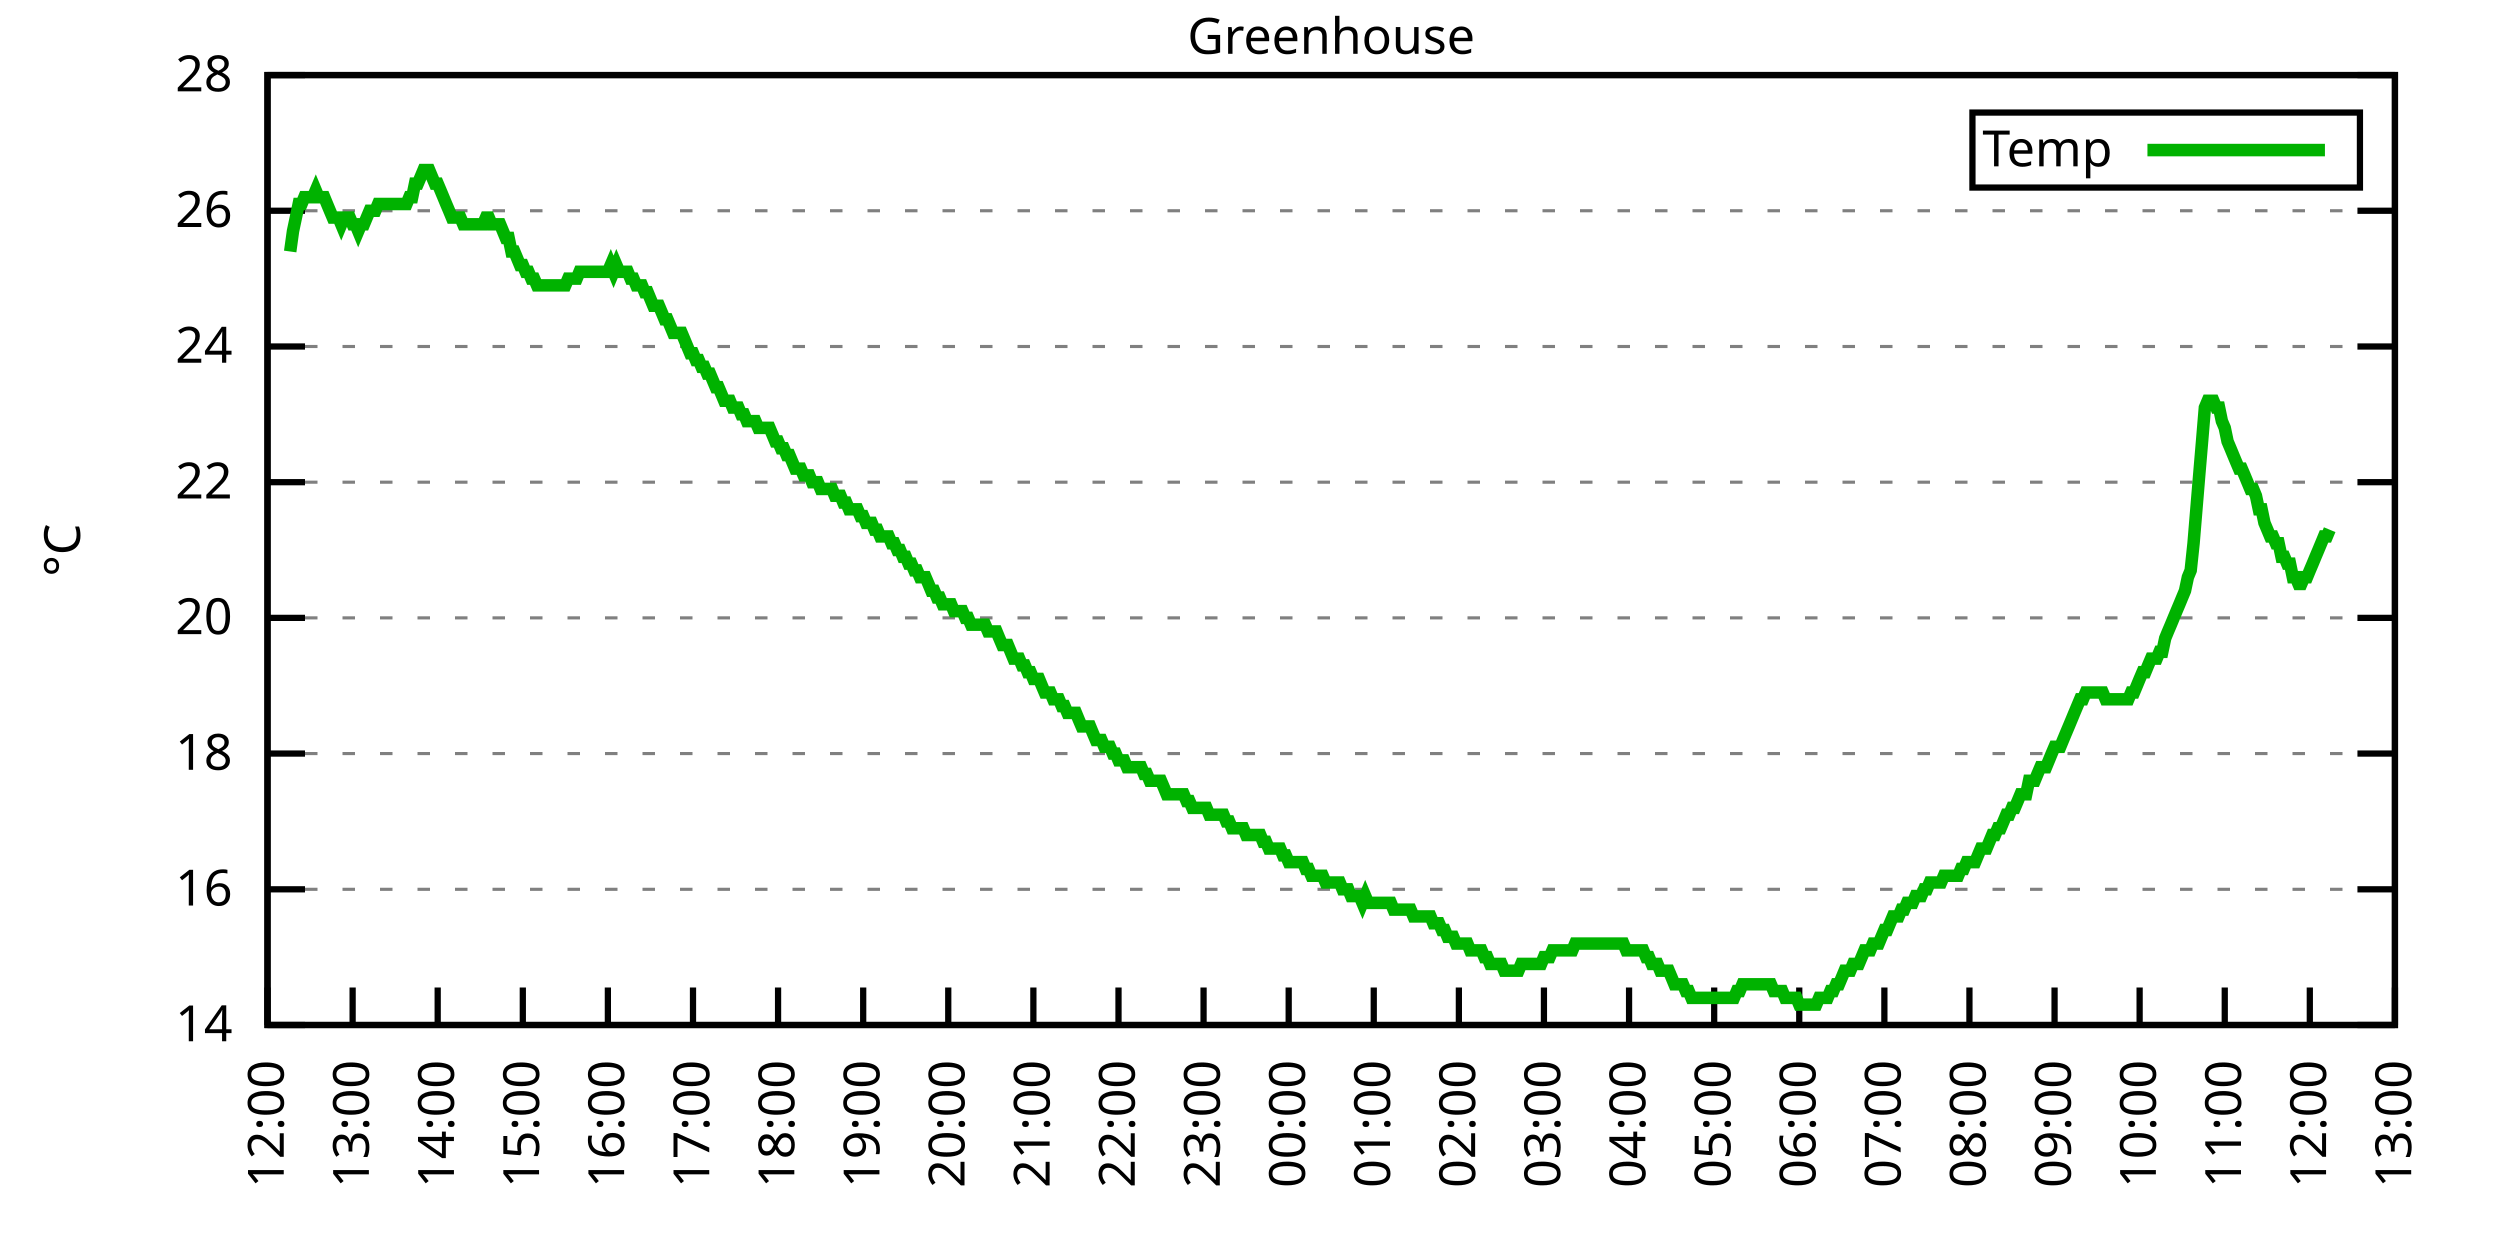
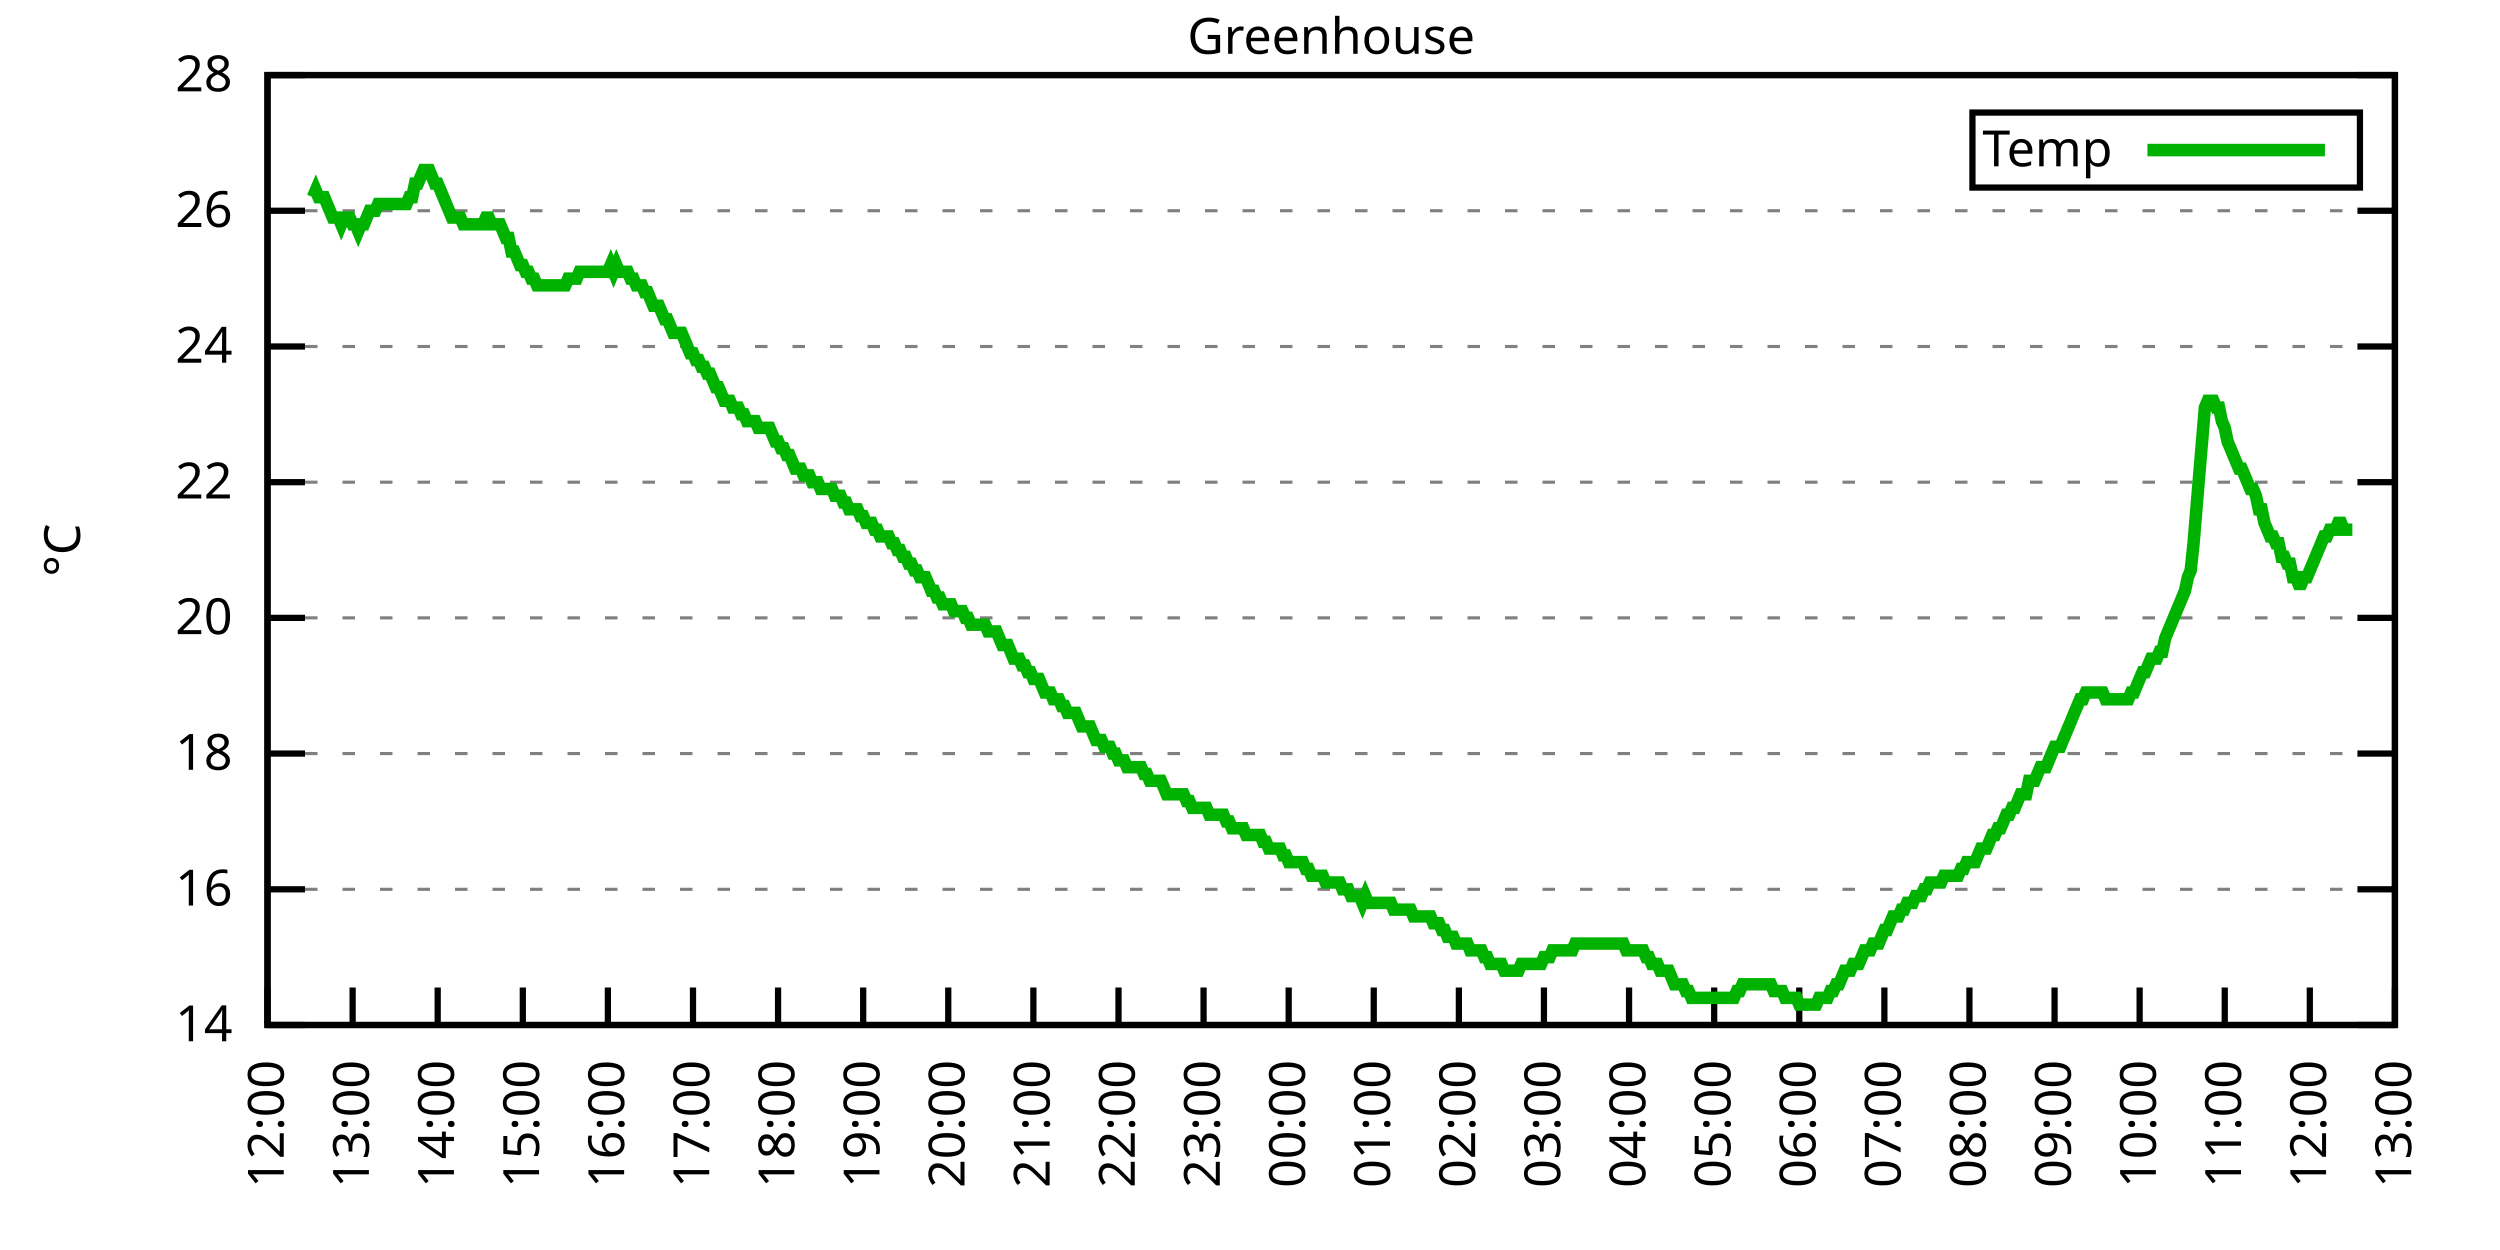
<svg xmlns="http://www.w3.org/2000/svg" xmlns:xlink="http://www.w3.org/1999/xlink" width="400" height="200" viewBox="0 0 400 200">
  <g id="gnuplot_canvas">
    <rect x="0" y="0" width="400" height="200" fill="none" />
    <defs>
      <circle id="gpDot" r="0.5" stroke-width="0.5" stroke="currentColor" />
      <path id="gpPt0" stroke-width="0.333" stroke="currentColor" d="M-1,0 h2 M0,-1 v2" />
      <path id="gpPt1" stroke-width="0.333" stroke="currentColor" d="M-1,-1 L1,1 M1,-1 L-1,1" />
      <path id="gpPt2" stroke-width="0.333" stroke="currentColor" d="M-1,0 L1,0 M0,-1 L0,1 M-1,-1 L1,1 M-1,1 L1,-1" />
      <rect id="gpPt3" stroke-width="0.333" stroke="currentColor" x="-1" y="-1" width="2" height="2" />
      <rect id="gpPt4" stroke-width="0.333" stroke="currentColor" fill="currentColor" x="-1" y="-1" width="2" height="2" />
      <circle id="gpPt5" stroke-width="0.333" stroke="currentColor" cx="0" cy="0" r="1" />
      <use xlink:href="#gpPt5" id="gpPt6" fill="currentColor" stroke="none" />
      <path id="gpPt7" stroke-width="0.333" stroke="currentColor" d="M0,-1.33 L-1.33,0.67 L1.33,0.67 z" />
      <use xlink:href="#gpPt7" id="gpPt8" fill="currentColor" stroke="none" />
      <use xlink:href="#gpPt7" id="gpPt9" stroke="currentColor" transform="rotate(180)" />
      <use xlink:href="#gpPt9" id="gpPt10" fill="currentColor" stroke="none" />
      <use xlink:href="#gpPt3" id="gpPt11" stroke="currentColor" transform="rotate(45)" />
      <use xlink:href="#gpPt11" id="gpPt12" fill="currentColor" stroke="none" />
      <path id="gpPt13" stroke-width="0.333" stroke="currentColor" d="M0,1.330 L1.265,0.411 L0.782,-1.067 L-0.782,-1.076 L-1.265,0.411 z" />
      <use xlink:href="#gpPt13" id="gpPt14" fill="currentColor" stroke="none" />
      <filter id="textbox" filterUnits="objectBoundingBox" x="0" y="0" height="1" width="1">
        <feFlood flood-color="white" flood-opacity="1" result="bgnd" />
        <feComposite in="SourceGraphic" in2="bgnd" operator="atop" />
      </filter>
      <filter id="greybox" filterUnits="objectBoundingBox" x="0" y="0" height="1" width="1">
        <feFlood flood-color="lightgrey" flood-opacity="1" result="grey" />
        <feComposite in="SourceGraphic" in2="grey" operator="atop" />
      </filter>
    </defs>
    <g fill="none" color="white" stroke="currentColor" stroke-width="1.00" stroke-linecap="butt" stroke-linejoin="miter">
</g>
    <g fill="none" color="black" stroke="currentColor" stroke-width="1.00" stroke-linecap="butt" stroke-linejoin="miter">
      <g stroke="none" shape-rendering="crispEdges">
        <polygon fill="rgb(255, 255, 255)" points="42.80,164.00 383.18,164.00 383.18,12.02 42.80,12.02 " />
      </g>
    </g>
    <g fill="none" color="black" stroke="currentColor" stroke-width="1.00" stroke-linecap="butt" stroke-linejoin="miter">
</g>
    <g fill="none" color="black" stroke="black" stroke-width="0.50" stroke-linecap="butt" stroke-linejoin="miter">
</g>
    <g fill="none" color="gray" stroke="currentColor" stroke-width="0.50" stroke-linecap="butt" stroke-linejoin="miter">
      <path stroke="gray" stroke-dasharray="2,4" class="gridline" d="M42.80,164.00 L383.19,164.00  " />
    </g>
    <g fill="none" color="gray" stroke="gray" stroke-width="1.00" stroke-linecap="butt" stroke-linejoin="miter">
</g>
    <g fill="none" color="black" stroke="currentColor" stroke-width="1.00" stroke-linecap="butt" stroke-linejoin="miter">
      <path stroke="black" d="M42.80,164.00 L48.80,164.00 M383.19,164.00 L377.19,164.00  " />
      <g transform="translate(37.20,166.60)" stroke="none" fill="black" font-family="Sans" font-size="8.00" text-anchor="end">
        <text>
          <tspan font-family="Sans"> 14</tspan>
        </text>
      </g>
    </g>
    <g fill="none" color="black" stroke="currentColor" stroke-width="1.00" stroke-linecap="butt" stroke-linejoin="miter">
</g>
    <g fill="none" color="black" stroke="black" stroke-width="0.50" stroke-linecap="butt" stroke-linejoin="miter">
</g>
    <g fill="none" color="gray" stroke="currentColor" stroke-width="0.50" stroke-linecap="butt" stroke-linejoin="miter">
      <path stroke="gray" stroke-dasharray="2,4" class="gridline" d="M42.80,142.29 L383.19,142.29  " />
    </g>
    <g fill="none" color="gray" stroke="gray" stroke-width="1.00" stroke-linecap="butt" stroke-linejoin="miter">
</g>
    <g fill="none" color="black" stroke="currentColor" stroke-width="1.00" stroke-linecap="butt" stroke-linejoin="miter">
      <path stroke="black" d="M42.80,142.29 L48.80,142.29 M383.19,142.29 L377.19,142.29  " />
      <g transform="translate(37.20,144.89)" stroke="none" fill="black" font-family="Sans" font-size="8.00" text-anchor="end">
        <text>
          <tspan font-family="Sans"> 16</tspan>
        </text>
      </g>
    </g>
    <g fill="none" color="black" stroke="currentColor" stroke-width="1.00" stroke-linecap="butt" stroke-linejoin="miter">
</g>
    <g fill="none" color="black" stroke="black" stroke-width="0.50" stroke-linecap="butt" stroke-linejoin="miter">
</g>
    <g fill="none" color="gray" stroke="currentColor" stroke-width="0.50" stroke-linecap="butt" stroke-linejoin="miter">
      <path stroke="gray" stroke-dasharray="2,4" class="gridline" d="M42.80,120.57 L383.19,120.57  " />
    </g>
    <g fill="none" color="gray" stroke="gray" stroke-width="1.00" stroke-linecap="butt" stroke-linejoin="miter">
</g>
    <g fill="none" color="black" stroke="currentColor" stroke-width="1.00" stroke-linecap="butt" stroke-linejoin="miter">
      <path stroke="black" d="M42.80,120.57 L48.80,120.57 M383.19,120.57 L377.19,120.57  " />
      <g transform="translate(37.20,123.17)" stroke="none" fill="black" font-family="Sans" font-size="8.00" text-anchor="end">
        <text>
          <tspan font-family="Sans"> 18</tspan>
        </text>
      </g>
    </g>
    <g fill="none" color="black" stroke="currentColor" stroke-width="1.00" stroke-linecap="butt" stroke-linejoin="miter">
</g>
    <g fill="none" color="black" stroke="black" stroke-width="0.50" stroke-linecap="butt" stroke-linejoin="miter">
</g>
    <g fill="none" color="gray" stroke="currentColor" stroke-width="0.50" stroke-linecap="butt" stroke-linejoin="miter">
      <path stroke="gray" stroke-dasharray="2,4" class="gridline" d="M42.80,98.86 L383.19,98.86  " />
    </g>
    <g fill="none" color="gray" stroke="gray" stroke-width="1.00" stroke-linecap="butt" stroke-linejoin="miter">
</g>
    <g fill="none" color="black" stroke="currentColor" stroke-width="1.00" stroke-linecap="butt" stroke-linejoin="miter">
      <path stroke="black" d="M42.80,98.86 L48.80,98.86 M383.19,98.86 L377.19,98.86  " />
      <g transform="translate(37.20,101.46)" stroke="none" fill="black" font-family="Sans" font-size="8.00" text-anchor="end">
        <text>
          <tspan font-family="Sans"> 20</tspan>
        </text>
      </g>
    </g>
    <g fill="none" color="black" stroke="currentColor" stroke-width="1.00" stroke-linecap="butt" stroke-linejoin="miter">
</g>
    <g fill="none" color="black" stroke="black" stroke-width="0.50" stroke-linecap="butt" stroke-linejoin="miter">
</g>
    <g fill="none" color="gray" stroke="currentColor" stroke-width="0.50" stroke-linecap="butt" stroke-linejoin="miter">
      <path stroke="gray" stroke-dasharray="2,4" class="gridline" d="M42.80,77.15 L383.19,77.15  " />
    </g>
    <g fill="none" color="gray" stroke="gray" stroke-width="1.00" stroke-linecap="butt" stroke-linejoin="miter">
</g>
    <g fill="none" color="black" stroke="currentColor" stroke-width="1.00" stroke-linecap="butt" stroke-linejoin="miter">
      <path stroke="black" d="M42.80,77.15 L48.80,77.15 M383.19,77.15 L377.19,77.15  " />
      <g transform="translate(37.20,79.75)" stroke="none" fill="black" font-family="Sans" font-size="8.00" text-anchor="end">
        <text>
          <tspan font-family="Sans"> 22</tspan>
        </text>
      </g>
    </g>
    <g fill="none" color="black" stroke="currentColor" stroke-width="1.00" stroke-linecap="butt" stroke-linejoin="miter">
</g>
    <g fill="none" color="black" stroke="black" stroke-width="0.50" stroke-linecap="butt" stroke-linejoin="miter">
</g>
    <g fill="none" color="gray" stroke="currentColor" stroke-width="0.50" stroke-linecap="butt" stroke-linejoin="miter">
      <path stroke="gray" stroke-dasharray="2,4" class="gridline" d="M42.80,55.44 L383.19,55.44  " />
    </g>
    <g fill="none" color="gray" stroke="gray" stroke-width="1.00" stroke-linecap="butt" stroke-linejoin="miter">
</g>
    <g fill="none" color="black" stroke="currentColor" stroke-width="1.00" stroke-linecap="butt" stroke-linejoin="miter">
      <path stroke="black" d="M42.80,55.44 L48.80,55.44 M383.19,55.44 L377.19,55.44  " />
      <g transform="translate(37.20,58.04)" stroke="none" fill="black" font-family="Sans" font-size="8.00" text-anchor="end">
        <text>
          <tspan font-family="Sans"> 24</tspan>
        </text>
      </g>
    </g>
    <g fill="none" color="black" stroke="currentColor" stroke-width="1.00" stroke-linecap="butt" stroke-linejoin="miter">
</g>
    <g fill="none" color="black" stroke="black" stroke-width="0.50" stroke-linecap="butt" stroke-linejoin="miter">
</g>
    <g fill="none" color="gray" stroke="currentColor" stroke-width="0.50" stroke-linecap="butt" stroke-linejoin="miter">
      <path stroke="gray" stroke-dasharray="2,4" class="gridline" d="M42.80,33.72 L383.19,33.72  " />
    </g>
    <g fill="none" color="gray" stroke="gray" stroke-width="1.00" stroke-linecap="butt" stroke-linejoin="miter">
</g>
    <g fill="none" color="black" stroke="currentColor" stroke-width="1.00" stroke-linecap="butt" stroke-linejoin="miter">
      <path stroke="black" d="M42.80,33.72 L48.80,33.72 M383.19,33.72 L377.19,33.72  " />
      <g transform="translate(37.20,36.32)" stroke="none" fill="black" font-family="Sans" font-size="8.00" text-anchor="end">
        <text>
          <tspan font-family="Sans"> 26</tspan>
        </text>
      </g>
    </g>
    <g fill="none" color="black" stroke="currentColor" stroke-width="1.00" stroke-linecap="butt" stroke-linejoin="miter">
</g>
    <g fill="none" color="black" stroke="black" stroke-width="0.50" stroke-linecap="butt" stroke-linejoin="miter">
</g>
    <g fill="none" color="gray" stroke="currentColor" stroke-width="0.50" stroke-linecap="butt" stroke-linejoin="miter">
      <path stroke="gray" stroke-dasharray="2,4" class="gridline" d="M42.80,12.01 L383.19,12.01  " />
    </g>
    <g fill="none" color="gray" stroke="gray" stroke-width="1.00" stroke-linecap="butt" stroke-linejoin="miter">
</g>
    <g fill="none" color="black" stroke="currentColor" stroke-width="1.00" stroke-linecap="butt" stroke-linejoin="miter">
      <path stroke="black" d="M42.80,12.01 L48.80,12.01 M383.19,12.01 L377.19,12.01  " />
      <g transform="translate(37.20,14.61)" stroke="none" fill="black" font-family="Sans" font-size="8.00" text-anchor="end">
        <text>
          <tspan font-family="Sans"> 28</tspan>
        </text>
      </g>
    </g>
    <g fill="none" color="black" stroke="currentColor" stroke-width="1.00" stroke-linecap="butt" stroke-linejoin="miter">
      <path stroke="black" d="M42.80,164.00 L42.80,158.00  " />
      <g transform="translate(45.40,169.60) rotate(270.00)" stroke="none" fill="black" font-family="Sans" font-size="8.00" text-anchor="end">
        <text>
          <tspan font-family="Sans">12:00</tspan>
        </text>
      </g>
    </g>
    <g fill="none" color="black" stroke="currentColor" stroke-width="1.00" stroke-linecap="butt" stroke-linejoin="miter">
      <path stroke="black" d="M56.42,164.00 L56.42,158.00  " />
      <g transform="translate(59.02,169.60) rotate(270.00)" stroke="none" fill="black" font-family="Sans" font-size="8.00" text-anchor="end">
        <text>
          <tspan font-family="Sans">13:00</tspan>
        </text>
      </g>
    </g>
    <g fill="none" color="black" stroke="currentColor" stroke-width="1.00" stroke-linecap="butt" stroke-linejoin="miter">
      <path stroke="black" d="M70.03,164.00 L70.03,158.00  " />
      <g transform="translate(72.63,169.60) rotate(270.00)" stroke="none" fill="black" font-family="Sans" font-size="8.00" text-anchor="end">
        <text>
          <tspan font-family="Sans">14:00</tspan>
        </text>
      </g>
    </g>
    <g fill="none" color="black" stroke="currentColor" stroke-width="1.00" stroke-linecap="butt" stroke-linejoin="miter">
      <path stroke="black" d="M83.65,164.00 L83.65,158.00  " />
      <g transform="translate(86.25,169.60) rotate(270.00)" stroke="none" fill="black" font-family="Sans" font-size="8.00" text-anchor="end">
        <text>
          <tspan font-family="Sans">15:00</tspan>
        </text>
      </g>
    </g>
    <g fill="none" color="black" stroke="currentColor" stroke-width="1.00" stroke-linecap="butt" stroke-linejoin="miter">
      <path stroke="black" d="M97.26,164.00 L97.26,158.00  " />
      <g transform="translate(99.86,169.60) rotate(270.00)" stroke="none" fill="black" font-family="Sans" font-size="8.00" text-anchor="end">
        <text>
          <tspan font-family="Sans">16:00</tspan>
        </text>
      </g>
    </g>
    <g fill="none" color="black" stroke="currentColor" stroke-width="1.00" stroke-linecap="butt" stroke-linejoin="miter">
      <path stroke="black" d="M110.88,164.00 L110.88,158.00  " />
      <g transform="translate(113.48,169.60) rotate(270.00)" stroke="none" fill="black" font-family="Sans" font-size="8.00" text-anchor="end">
        <text>
          <tspan font-family="Sans">17:00</tspan>
        </text>
      </g>
    </g>
    <g fill="none" color="black" stroke="currentColor" stroke-width="1.00" stroke-linecap="butt" stroke-linejoin="miter">
      <path stroke="black" d="M124.49,164.00 L124.49,158.00  " />
      <g transform="translate(127.09,169.60) rotate(270.00)" stroke="none" fill="black" font-family="Sans" font-size="8.00" text-anchor="end">
        <text>
          <tspan font-family="Sans">18:00</tspan>
        </text>
      </g>
    </g>
    <g fill="none" color="black" stroke="currentColor" stroke-width="1.00" stroke-linecap="butt" stroke-linejoin="miter">
      <path stroke="black" d="M138.11,164.00 L138.11,158.00  " />
      <g transform="translate(140.71,169.60) rotate(270.00)" stroke="none" fill="black" font-family="Sans" font-size="8.00" text-anchor="end">
        <text>
          <tspan font-family="Sans">19:00</tspan>
        </text>
      </g>
    </g>
    <g fill="none" color="black" stroke="currentColor" stroke-width="1.00" stroke-linecap="butt" stroke-linejoin="miter">
      <path stroke="black" d="M151.72,164.00 L151.72,158.00  " />
      <g transform="translate(154.32,169.60) rotate(270.00)" stroke="none" fill="black" font-family="Sans" font-size="8.00" text-anchor="end">
        <text>
          <tspan font-family="Sans">20:00</tspan>
        </text>
      </g>
    </g>
    <g fill="none" color="black" stroke="currentColor" stroke-width="1.00" stroke-linecap="butt" stroke-linejoin="miter">
      <path stroke="black" d="M165.34,164.00 L165.34,158.00  " />
      <g transform="translate(167.94,169.60) rotate(270.00)" stroke="none" fill="black" font-family="Sans" font-size="8.00" text-anchor="end">
        <text>
          <tspan font-family="Sans">21:00</tspan>
        </text>
      </g>
    </g>
    <g fill="none" color="black" stroke="currentColor" stroke-width="1.00" stroke-linecap="butt" stroke-linejoin="miter">
      <path stroke="black" d="M178.96,164.00 L178.96,158.00  " />
      <g transform="translate(181.56,169.60) rotate(270.00)" stroke="none" fill="black" font-family="Sans" font-size="8.00" text-anchor="end">
        <text>
          <tspan font-family="Sans">22:00</tspan>
        </text>
      </g>
    </g>
    <g fill="none" color="black" stroke="currentColor" stroke-width="1.00" stroke-linecap="butt" stroke-linejoin="miter">
      <path stroke="black" d="M192.57,164.00 L192.57,158.00  " />
      <g transform="translate(195.17,169.60) rotate(270.00)" stroke="none" fill="black" font-family="Sans" font-size="8.00" text-anchor="end">
        <text>
          <tspan font-family="Sans">23:00</tspan>
        </text>
      </g>
    </g>
    <g fill="none" color="black" stroke="currentColor" stroke-width="1.00" stroke-linecap="butt" stroke-linejoin="miter">
      <path stroke="black" d="M206.19,164.00 L206.19,158.00  " />
      <g transform="translate(208.79,169.60) rotate(270.00)" stroke="none" fill="black" font-family="Sans" font-size="8.00" text-anchor="end">
        <text>
          <tspan font-family="Sans">00:00</tspan>
        </text>
      </g>
    </g>
    <g fill="none" color="black" stroke="currentColor" stroke-width="1.00" stroke-linecap="butt" stroke-linejoin="miter">
      <path stroke="black" d="M219.80,164.00 L219.80,158.00  " />
      <g transform="translate(222.40,169.60) rotate(270.00)" stroke="none" fill="black" font-family="Sans" font-size="8.00" text-anchor="end">
        <text>
          <tspan font-family="Sans">01:00</tspan>
        </text>
      </g>
    </g>
    <g fill="none" color="black" stroke="currentColor" stroke-width="1.00" stroke-linecap="butt" stroke-linejoin="miter">
      <path stroke="black" d="M233.42,164.00 L233.42,158.00  " />
      <g transform="translate(236.02,169.60) rotate(270.00)" stroke="none" fill="black" font-family="Sans" font-size="8.00" text-anchor="end">
        <text>
          <tspan font-family="Sans">02:00</tspan>
        </text>
      </g>
    </g>
    <g fill="none" color="black" stroke="currentColor" stroke-width="1.00" stroke-linecap="butt" stroke-linejoin="miter">
      <path stroke="black" d="M247.03,164.00 L247.03,158.00  " />
      <g transform="translate(249.63,169.60) rotate(270.00)" stroke="none" fill="black" font-family="Sans" font-size="8.00" text-anchor="end">
        <text>
          <tspan font-family="Sans">03:00</tspan>
        </text>
      </g>
    </g>
    <g fill="none" color="black" stroke="currentColor" stroke-width="1.00" stroke-linecap="butt" stroke-linejoin="miter">
      <path stroke="black" d="M260.65,164.00 L260.65,158.00  " />
      <g transform="translate(263.25,169.60) rotate(270.00)" stroke="none" fill="black" font-family="Sans" font-size="8.00" text-anchor="end">
        <text>
          <tspan font-family="Sans">04:00</tspan>
        </text>
      </g>
    </g>
    <g fill="none" color="black" stroke="currentColor" stroke-width="1.00" stroke-linecap="butt" stroke-linejoin="miter">
      <path stroke="black" d="M274.27,164.00 L274.27,158.00  " />
      <g transform="translate(276.87,169.60) rotate(270.00)" stroke="none" fill="black" font-family="Sans" font-size="8.00" text-anchor="end">
        <text>
          <tspan font-family="Sans">05:00</tspan>
        </text>
      </g>
    </g>
    <g fill="none" color="black" stroke="currentColor" stroke-width="1.00" stroke-linecap="butt" stroke-linejoin="miter">
      <path stroke="black" d="M287.88,164.00 L287.88,158.00  " />
      <g transform="translate(290.48,169.60) rotate(270.00)" stroke="none" fill="black" font-family="Sans" font-size="8.00" text-anchor="end">
        <text>
          <tspan font-family="Sans">06:00</tspan>
        </text>
      </g>
    </g>
    <g fill="none" color="black" stroke="currentColor" stroke-width="1.00" stroke-linecap="butt" stroke-linejoin="miter">
      <path stroke="black" d="M301.50,164.00 L301.50,158.00  " />
      <g transform="translate(304.10,169.60) rotate(270.00)" stroke="none" fill="black" font-family="Sans" font-size="8.00" text-anchor="end">
        <text>
          <tspan font-family="Sans">07:00</tspan>
        </text>
      </g>
    </g>
    <g fill="none" color="black" stroke="currentColor" stroke-width="1.00" stroke-linecap="butt" stroke-linejoin="miter">
      <path stroke="black" d="M315.11,164.00 L315.11,158.00  " />
      <g transform="translate(317.71,169.60) rotate(270.00)" stroke="none" fill="black" font-family="Sans" font-size="8.00" text-anchor="end">
        <text>
          <tspan font-family="Sans">08:00</tspan>
        </text>
      </g>
    </g>
    <g fill="none" color="black" stroke="currentColor" stroke-width="1.00" stroke-linecap="butt" stroke-linejoin="miter">
      <path stroke="black" d="M328.73,164.00 L328.73,158.00  " />
      <g transform="translate(331.33,169.60) rotate(270.00)" stroke="none" fill="black" font-family="Sans" font-size="8.00" text-anchor="end">
        <text>
          <tspan font-family="Sans">09:00</tspan>
        </text>
      </g>
    </g>
    <g fill="none" color="black" stroke="currentColor" stroke-width="1.00" stroke-linecap="butt" stroke-linejoin="miter">
      <path stroke="black" d="M342.34,164.00 L342.34,158.00  " />
      <g transform="translate(344.94,169.60) rotate(270.00)" stroke="none" fill="black" font-family="Sans" font-size="8.00" text-anchor="end">
        <text>
          <tspan font-family="Sans">10:00</tspan>
        </text>
      </g>
    </g>
    <g fill="none" color="black" stroke="currentColor" stroke-width="1.00" stroke-linecap="butt" stroke-linejoin="miter">
      <path stroke="black" d="M355.96,164.00 L355.96,158.00  " />
      <g transform="translate(358.56,169.60) rotate(270.00)" stroke="none" fill="black" font-family="Sans" font-size="8.00" text-anchor="end">
        <text>
          <tspan font-family="Sans">11:00</tspan>
        </text>
      </g>
    </g>
    <g fill="none" color="black" stroke="currentColor" stroke-width="1.00" stroke-linecap="butt" stroke-linejoin="miter">
      <path stroke="black" d="M369.57,164.00 L369.57,158.00  " />
      <g transform="translate(372.17,169.60) rotate(270.00)" stroke="none" fill="black" font-family="Sans" font-size="8.00" text-anchor="end">
        <text>
          <tspan font-family="Sans">12:00</tspan>
        </text>
      </g>
    </g>
    <g fill="none" color="black" stroke="currentColor" stroke-width="1.00" stroke-linecap="butt" stroke-linejoin="miter">
      <path stroke="black" d="M383.19,164.00 L383.19,158.00  " />
      <g transform="translate(385.79,169.60) rotate(270.00)" stroke="none" fill="black" font-family="Sans" font-size="8.00" text-anchor="end">
        <text>
          <tspan font-family="Sans">13:00</tspan>
        </text>
      </g>
    </g>
    <g fill="none" color="black" stroke="currentColor" stroke-width="1.00" stroke-linecap="butt" stroke-linejoin="miter">
</g>
    <g fill="none" color="black" stroke="currentColor" stroke-width="1.00" stroke-linecap="butt" stroke-linejoin="miter">
      <path stroke="black" d="M42.80,12.01 L42.80,164.00 L383.19,164.00 L383.19,12.01 L42.80,12.01 Z  " />
    </g>
    <g fill="none" color="black" stroke="currentColor" stroke-width="1.00" stroke-linecap="butt" stroke-linejoin="miter">
</g>
    <g fill="none" color="black" stroke="currentColor" stroke-width="1.00" stroke-linecap="butt" stroke-linejoin="miter">
      <path stroke="black" d="M315.59,30.01 L315.59,18.01 L377.59,18.01 L377.59,30.01 L315.59,30.01 Z  " />
    </g>
    <g id="Greenhouse_plot_1">
      <g fill="none" color="white" stroke="black" stroke-width="2.00" stroke-linecap="butt" stroke-linejoin="miter">
</g>
      <g fill="none" color="black" stroke="currentColor" stroke-width="2.00" stroke-linecap="butt" stroke-linejoin="miter">
        <g transform="translate(337.99,26.61)" stroke="none" fill="black" font-family="Sans" font-size="8.00" text-anchor="end">
          <text>
            <tspan font-family="Sans">Temp</tspan>
          </text>
        </g>
      </g>
      <g fill="none" color="black" stroke="currentColor" stroke-width="2.00" stroke-linecap="butt" stroke-linejoin="miter">
-         <path stroke="rgb(  0, 178,   0)" d="M343.59,24.01 L371.99,24.01 M46.43,40.24 L46.88,36.98 L47.34,34.81 L47.79,32.64 L48.25,32.64 L48.70,31.55   L49.15,31.55 L49.61,31.55 L50.06,31.55 L50.52,30.47 L50.97,31.55 L51.42,31.55 L51.88,31.55 L52.33,32.64   L52.78,33.72 L53.24,34.81 L53.69,34.81 L54.15,34.81 L54.60,35.89 L55.05,34.81 L55.51,34.81 L55.96,34.81   L56.42,35.89 L56.87,35.89 L57.32,36.98 L57.78,35.89 L58.23,35.89 L58.68,34.81 L59.14,33.72 L59.59,33.72   L60.05,33.72 L60.50,32.64 L60.95,32.64 L61.41,32.64 L61.86,32.64 L62.32,32.64 L62.77,32.64 L63.22,32.64   L63.68,32.64 L64.13,32.64 L64.58,32.64 L65.04,32.64 L65.49,31.55 L65.95,31.55 L66.40,29.38 L66.85,29.38   L67.31,28.29 L67.76,27.21 L68.22,27.21 L68.67,27.21 L69.12,28.29 L69.58,29.38 L70.03,29.38 L70.49,30.47   L70.94,31.55 L71.39,32.64 L71.85,33.72 L72.30,34.81 L72.75,34.81 L73.21,34.81 L73.66,34.81 L74.12,35.89   L74.57,35.89 L75.02,35.89 L75.48,35.89 L75.93,35.89 L76.39,35.89 L76.84,35.89 L77.29,35.89 L77.75,34.81   L78.20,34.81 L78.65,35.89 L79.11,35.89 L79.56,35.89 L80.02,35.89 L80.47,36.98 L80.92,38.07 L81.38,38.07   L81.83,40.24 L82.29,40.24 L82.74,41.32 L83.19,42.41 L83.65,42.41 L84.10,43.49 L84.55,43.49 L85.01,44.58   L85.46,44.58 L85.92,45.66 L86.37,45.66 L86.82,45.66 L87.28,45.66 L87.73,45.66 L88.19,45.66 L88.64,45.66   L89.09,45.66 L89.55,45.66 L90.00,45.66 L90.45,45.66 L90.91,44.58 L91.36,44.58 L91.82,44.58 L92.27,44.58   L92.72,43.49 L93.18,43.49 L93.63,43.49 L94.09,43.49 L94.54,43.49 L94.99,43.49 L95.45,43.49 L95.90,43.49   L96.35,43.49 L96.81,43.49 L97.26,43.49 L97.72,42.41 L98.17,43.49 L98.62,42.41 L99.08,43.49 L99.53,43.49   L99.99,43.49 L100.44,43.49 L100.89,44.58 L101.35,44.58 L101.80,45.66 L102.25,45.66 L102.71,45.66 L103.16,46.75   L103.62,46.75 L104.07,47.84 L104.52,48.92 L104.98,48.92 L105.43,48.92 L105.89,50.01 L106.34,51.09 L106.79,51.09   L107.25,52.18 L107.70,53.26 L108.15,53.26 L108.61,53.26 L109.06,53.26 L109.52,54.35 L109.97,55.44 L110.42,56.52   L110.88,56.52 L111.33,57.61 L111.79,57.61 L112.24,58.69 L112.69,58.69 L113.15,59.78 L113.60,59.78 L114.05,60.86   L114.51,61.95 L114.96,61.95 L115.42,63.04 L115.87,64.12 L116.32,64.12 L116.78,64.12 L117.23,65.21 L117.69,65.21   L118.14,65.21 L118.59,66.29 L119.05,66.29 L119.50,67.38 L119.96,67.38 L120.41,67.38 L120.86,67.38 L121.32,68.46   L121.77,68.46 L122.22,68.46 L122.68,68.46 L123.13,68.46 L123.59,69.55 L124.04,70.63 L124.49,70.63 L124.95,71.72   L125.40,71.72 L125.86,72.81 L126.31,72.81 L126.76,73.89 L127.22,74.98 L127.67,74.98 L128.12,74.98 L128.58,76.06   L129.03,76.06 L129.49,76.06 L129.94,77.15 L130.39,77.15 L130.85,77.15 L131.30,78.23 L131.76,78.23 L132.21,78.23   L132.66,78.23 L133.12,78.23 L133.57,79.32 L134.02,79.32 L134.48,79.32 L134.93,80.41 L135.39,80.41 L135.84,81.49   L136.29,81.49 L136.75,81.49 L137.20,81.49 L137.66,82.58 L138.11,82.58 L138.56,83.66 L139.02,83.66 L139.47,83.66   L139.92,84.75 L140.38,84.75 L140.83,85.83 L141.29,85.83 L141.74,85.83 L142.19,85.83 L142.65,86.92 L143.10,86.92   L143.56,88.00 L144.01,88.00 L144.46,89.09 L144.92,89.09 L145.37,90.18 L145.82,90.18 L146.28,91.26 L146.73,91.26   L147.19,92.35 L147.64,92.35 L148.09,92.35 L148.55,93.43 L149.00,94.52 L149.46,94.52 L149.91,95.60 L150.36,95.60   L150.82,96.69 L151.27,96.69 L151.72,96.69 L152.18,96.69 L152.63,97.78 L153.09,97.78 L153.54,97.78 L153.99,97.78   L154.45,98.86 L154.90,98.86 L155.36,99.95 L155.81,99.95 L156.26,99.95 L156.72,99.95 L157.17,99.95 L157.62,99.95   L158.08,101.03 L158.53,101.03 L158.99,101.03 L159.44,101.03 L159.89,102.12 L160.35,103.20 L160.80,103.20 L161.26,103.20   L161.71,104.29 L162.16,105.38 L162.62,105.38 L163.07,105.38 L163.52,106.46 L163.98,106.46 L164.43,107.55 L164.89,107.55   L165.34,108.63 L165.79,108.63 L166.25,108.63 L166.70,109.72 L167.16,110.80 L167.61,110.80 L168.06,110.80 L168.52,111.89   L168.97,111.89 L169.43,111.89 L169.88,112.97 L170.33,112.97 L170.79,114.06 L171.24,114.06 L171.69,114.06 L172.15,114.06   L172.60,115.15 L173.06,116.23 L173.51,116.23 L173.96,116.23 L174.42,116.23 L174.87,117.32 L175.33,118.40 L175.78,118.40   L176.23,118.40 L176.69,119.49 L177.14,119.49 L177.59,119.49 L178.05,120.57 L178.50,120.57 L178.96,121.66 L179.41,121.66   L179.86,121.66 L180.32,122.75 L180.77,122.75 L181.23,122.75 L181.68,122.75 L182.13,122.75 L182.59,122.75 L183.04,123.83   L183.49,123.83 L183.95,124.92 L184.40,124.92 L184.86,124.92 L185.31,124.92 L185.76,124.92 L186.22,126.00 L186.67,127.09   L187.13,127.09 L187.58,127.09 L188.03,127.09 L188.49,127.09 L188.94,127.09 L189.39,127.09 L189.85,128.17 L190.30,128.17   L190.76,129.26 L191.21,129.26 L191.66,129.26 L192.12,129.26 L192.57,129.26 L193.03,129.26 L193.48,130.35 L193.93,130.35   L194.39,130.35 L194.84,130.35 L195.29,130.35 L195.75,130.35 L196.20,131.43 L196.66,131.43 L197.11,132.52 L197.56,132.52   L198.02,132.52 L198.47,132.52 L198.93,132.52 L199.38,133.60 L199.83,133.60 L200.29,133.60 L200.74,133.60 L201.19,133.60   L201.65,133.60 L202.10,134.69 L202.56,134.69 L203.01,135.77 L203.46,135.77 L203.92,135.77 L204.37,135.77 L204.83,135.77   L205.28,136.86 L205.73,136.86 L206.19,137.94 L206.64,137.94 L207.09,137.94 L207.55,137.94 L208.00,137.94 L208.46,137.94   L208.91,139.03 L209.36,139.03 L209.82,140.12 L210.27,140.12 L210.73,140.12 L211.18,140.12 L211.63,140.12 L212.09,141.20   L212.54,141.20 L213.00,141.20 L213.45,141.20 L213.90,141.20 L214.36,141.20 L214.81,142.29 L215.26,142.29 L215.72,142.29   L216.17,143.37 L216.63,143.37 L217.08,143.37 L217.53,143.37 L217.99,144.46 L218.44,143.37 L218.90,144.46 L219.35,144.46   L219.80,144.46 L220.26,144.46 L220.71,144.46 L221.16,144.46 L221.62,144.46 L222.07,144.46 L222.53,144.46 L222.98,145.54   L223.43,145.54 L223.89,145.54 L224.34,145.54 L224.80,145.54 L225.25,145.54 L225.70,145.54 L226.16,146.63 L226.61,146.63   L227.06,146.63 L227.52,146.63 L227.97,146.63 L228.43,146.63 L228.88,146.63 L229.33,147.72 L229.79,147.72 L230.24,147.72   L230.70,148.80 L231.15,148.80 L231.60,149.89 L232.06,149.89 L232.51,149.89 L232.96,150.97 L233.42,150.97 L233.87,150.97   L234.33,150.97 L234.78,150.97 L235.23,152.06 L235.69,152.06 L236.14,152.06 L236.60,152.06 L237.05,152.06 L237.50,153.14   L237.96,153.14 L238.41,154.23 L238.86,154.23 L239.32,154.23 L239.77,154.23 L240.23,154.23 L240.68,155.31 L241.13,155.31   L241.59,155.31 L242.04,155.31 L242.50,155.31 L242.95,155.31 L243.40,154.23 L243.86,154.23 L244.31,154.23 L244.76,154.23   L245.22,154.23 L245.67,154.23 L246.13,154.23 L246.58,154.23 L247.03,153.14 L247.49,153.14 L247.94,153.14 L248.40,152.06   L248.85,152.06 L249.30,152.06 L249.76,152.06 L250.21,152.06 L250.66,152.06 L251.12,152.06 L251.57,152.06 L252.03,150.97   L252.48,150.97 L252.93,150.97 L253.39,150.97 L253.84,150.97 L254.30,150.97 L254.75,150.97 L255.20,150.97 L255.66,150.97   L256.11,150.97 L256.56,150.97 L257.02,150.97 L257.47,150.97 L257.93,150.97 L258.38,150.97 L258.83,150.97 L259.29,150.97   L259.74,150.97 L260.20,152.06 L260.65,152.06 L261.10,152.06 L261.56,152.06 L262.01,152.06 L262.47,152.06 L262.92,152.06   L263.37,153.14 L263.83,153.14 L264.28,154.23 L264.73,154.23 L265.19,154.23 L265.64,155.31 L266.10,155.31 L266.55,155.31   L267.00,155.31 L267.46,156.40 L267.91,157.49 L268.37,157.49 L268.82,157.49 L269.27,157.49 L269.73,158.57 L270.18,158.57   L270.63,159.66 L271.09,159.66 L271.54,159.66 L272.00,159.66 L272.45,159.66 L272.90,159.66 L273.36,159.66 L273.81,159.66   L274.27,159.66 L274.72,159.66 L275.17,159.66 L275.63,159.66 L276.08,159.66 L276.53,159.66 L276.99,159.66 L277.44,159.66   L277.90,158.57 L278.35,158.57 L278.80,157.49 L279.26,157.49 L279.71,157.49 L280.17,157.49 L280.62,157.49 L281.07,157.49   L281.53,157.49 L281.98,157.49 L282.43,157.49 L282.89,157.49 L283.34,157.49 L283.80,158.57 L284.25,158.57 L284.70,158.57   L285.16,158.57 L285.61,159.66 L286.07,159.66 L286.52,159.66 L286.97,159.66 L287.43,159.66 L287.88,160.74 L288.33,160.74   L288.79,160.74 L289.24,160.74 L289.70,160.74 L290.15,160.74 L290.60,160.74 L291.06,159.66 L291.51,159.66 L291.97,159.66   L292.42,159.66 L292.87,158.57 L293.33,158.57 L293.78,157.49 L294.23,157.49 L294.69,156.40 L295.14,155.31 L295.60,155.31   L296.05,155.31 L296.50,154.23 L296.96,154.23 L297.41,154.23 L297.87,153.14 L298.32,152.06 L298.77,152.06 L299.23,152.06   L299.68,150.97 L300.13,150.97 L300.59,150.97 L301.04,149.89 L301.50,148.80 L301.95,148.80 L302.40,147.72 L302.86,146.63   L303.31,146.63 L303.77,146.63 L304.22,145.54 L304.67,145.54 L305.13,144.46 L305.58,144.46 L306.03,144.46 L306.49,143.37   L306.94,143.37 L307.40,143.37 L307.85,142.29 L308.30,142.29 L308.76,141.20 L309.21,141.20 L309.67,141.20 L310.12,141.20   L310.57,141.20 L311.03,140.12 L311.48,140.12 L311.94,140.12 L312.39,140.12 L312.84,140.12 L313.30,140.12 L313.75,139.03   L314.20,139.03 L314.66,137.94 L315.11,137.94 L315.57,137.94 L316.02,137.94 L316.47,136.86 L316.93,135.77 L317.38,135.77   L317.84,135.77 L318.29,134.69 L318.74,133.60 L319.20,133.60 L319.65,132.52 L320.10,132.52 L320.56,131.43 L321.01,130.35   L321.47,130.35 L321.92,129.26 L322.37,129.26 L322.83,128.17 L323.28,127.09 L323.74,127.09 L324.19,127.09 L324.64,124.92   L325.10,124.92 L325.55,124.92 L326.00,123.83 L326.46,122.75 L326.91,122.75 L327.37,122.75 L327.82,121.66 L328.27,120.57   L328.73,119.49 L329.18,119.49 L329.64,119.49 L330.09,118.40 L330.54,117.32 L331.00,116.23 L331.45,115.15 L331.90,114.06   L332.36,112.97 L332.81,111.89 L333.27,111.89 L333.72,110.80 L334.17,110.80 L334.63,110.80 L335.08,110.80 L335.54,110.80   L335.99,110.80 L336.44,110.80 L336.90,111.89 L337.35,111.89 L337.80,111.89 L338.26,111.89 L338.71,111.89 L339.17,111.89   L339.62,111.89 L340.07,111.89 L340.53,111.89 L340.98,110.80 L341.44,110.80 L341.89,109.72 L342.34,108.63 L342.80,107.55   L343.25,107.55 L343.70,106.46 L344.16,105.38 L344.61,105.38 L345.07,105.38 L345.52,104.29 L345.97,104.29 L346.43,102.12   L346.88,101.03 L347.34,99.95 L347.79,98.86 L348.24,97.78 L348.70,96.69 L349.15,95.60 L349.60,94.52 L350.06,92.35   L350.51,91.26 L350.97,86.92 L351.42,81.49 L351.87,76.06 L352.33,70.63 L352.78,65.21 L353.24,64.12 L353.69,64.12   L354.14,64.12 L354.60,65.21 L355.05,65.21 L355.50,67.38 L355.96,68.46 L356.41,70.63 L356.87,71.72 L357.32,72.81   L357.77,73.89 L358.23,74.98 L358.68,74.98 L359.14,76.06 L359.59,77.15 L360.04,78.23 L360.50,78.23 L360.95,79.32   L361.41,81.49 L361.86,81.49 L362.31,83.66 L362.77,84.75 L363.22,85.83 L363.67,85.83 L364.13,86.92 L364.58,86.92   L365.04,89.09 L365.49,89.09 L365.94,90.18 L366.40,90.18 L366.85,92.35 L367.31,92.35 L367.76,93.43 L368.21,93.43   L368.67,92.35 L369.12,92.35 L369.57,91.26 L370.03,90.18 L370.48,89.09 L370.94,88.00 L371.39,86.92 L371.84,85.83   L372.30,85.83 L372.75,84.75  " />
+         <path stroke="rgb(  0, 178,   0)" d="M343.59,24.01 L371.99,24.01 M50.06,31.55 L50.52,30.47 L50.97,31.55 L51.42,31.55 L51.88,31.55 L52.33,32.64   L52.78,33.72 L53.24,34.81 L53.69,34.81 L54.15,34.81 L54.60,35.89 L55.05,34.81 L55.51,34.81 L55.96,34.81   L56.42,35.89 L56.87,35.89 L57.32,36.98 L57.78,35.89 L58.23,35.89 L58.68,34.81 L59.14,33.72 L59.59,33.72   L60.05,33.72 L60.50,32.64 L60.95,32.64 L61.41,32.64 L61.86,32.64 L62.32,32.64 L62.77,32.64 L63.22,32.64   L63.68,32.64 L64.13,32.64 L64.58,32.64 L65.04,32.64 L65.49,31.55 L65.95,31.55 L66.40,29.38 L66.85,29.38   L67.31,28.29 L67.76,27.21 L68.22,27.21 L68.67,27.21 L69.12,28.29 L69.58,29.38 L70.03,29.38 L70.49,30.47   L70.94,31.55 L71.39,32.64 L71.85,33.72 L72.30,34.81 L72.75,34.81 L73.21,34.81 L73.66,34.81 L74.12,35.89   L74.57,35.89 L75.02,35.89 L75.48,35.89 L75.93,35.89 L76.39,35.89 L76.84,35.89 L77.29,35.89 L77.75,34.81   L78.20,34.81 L78.65,35.89 L79.11,35.89 L79.56,35.89 L80.02,35.89 L80.47,36.98 L80.92,38.07 L81.38,38.07   L81.83,40.24 L82.29,40.24 L82.74,41.32 L83.19,42.41 L83.65,42.41 L84.10,43.49 L84.55,43.49 L85.01,44.58   L85.46,44.58 L85.92,45.66 L86.37,45.66 L86.82,45.66 L87.28,45.66 L87.73,45.66 L88.19,45.66 L88.64,45.66   L89.09,45.66 L89.55,45.66 L90.00,45.66 L90.45,45.66 L90.91,44.58 L91.36,44.58 L91.82,44.58 L92.27,44.58   L92.72,43.49 L93.18,43.49 L93.63,43.49 L94.09,43.49 L94.54,43.49 L94.99,43.49 L95.45,43.49 L95.90,43.49   L96.35,43.49 L96.81,43.49 L97.26,43.49 L97.72,42.41 L98.17,43.49 L98.62,42.41 L99.08,43.49 L99.53,43.49   L99.99,43.49 L100.44,43.49 L100.89,44.58 L101.35,44.58 L101.80,45.66 L102.25,45.66 L102.71,45.66 L103.16,46.75   L103.62,46.75 L104.07,47.84 L104.52,48.92 L104.98,48.92 L105.43,48.92 L105.89,50.01 L106.34,51.09 L106.79,51.09   L107.25,52.18 L107.70,53.26 L108.15,53.26 L108.61,53.26 L109.06,53.26 L109.52,54.35 L109.97,55.44 L110.42,56.52   L110.88,56.52 L111.33,57.61 L111.79,57.61 L112.24,58.69 L112.69,58.69 L113.15,59.78 L113.60,59.78 L114.05,60.86   L114.51,61.95 L114.96,61.95 L115.42,63.04 L115.87,64.12 L116.32,64.12 L116.78,64.12 L117.23,65.21 L117.69,65.21   L118.14,65.21 L118.59,66.29 L119.05,66.29 L119.50,67.38 L119.96,67.38 L120.41,67.38 L120.86,67.38 L121.32,68.46   L121.77,68.46 L122.22,68.46 L122.68,68.46 L123.13,68.46 L123.59,69.55 L124.04,70.63 L124.49,70.63 L124.95,71.72   L125.40,71.72 L125.86,72.81 L126.31,72.81 L126.76,73.89 L127.22,74.98 L127.67,74.98 L128.12,74.98 L128.58,76.06   L129.03,76.06 L129.49,76.06 L129.94,77.15 L130.39,77.15 L130.85,77.15 L131.30,78.23 L131.76,78.23 L132.21,78.23   L132.66,78.23 L133.12,78.23 L133.57,79.32 L134.02,79.32 L134.48,79.32 L134.93,80.41 L135.39,80.41 L135.84,81.49   L136.29,81.49 L136.75,81.49 L137.20,81.49 L137.66,82.58 L138.11,82.58 L138.56,83.66 L139.02,83.66 L139.47,83.66   L139.92,84.75 L140.38,84.75 L140.83,85.83 L141.29,85.83 L141.74,85.83 L142.19,85.83 L142.65,86.92 L143.10,86.92   L143.56,88.00 L144.01,88.00 L144.46,89.09 L144.92,89.09 L145.37,90.18 L145.82,90.18 L146.28,91.26 L146.73,91.26   L147.19,92.35 L147.64,92.35 L148.09,92.35 L148.55,93.43 L149.00,94.52 L149.46,94.52 L149.91,95.60 L150.36,95.60   L150.82,96.69 L151.27,96.69 L151.72,96.69 L152.18,96.69 L152.63,97.78 L153.09,97.78 L153.54,97.78 L153.99,97.78   L154.45,98.86 L154.90,98.86 L155.36,99.95 L155.81,99.95 L156.26,99.95 L156.72,99.95 L157.17,99.95 L157.62,99.95   L158.08,101.03 L158.53,101.03 L158.99,101.03 L159.44,101.03 L159.89,102.12 L160.35,103.20 L160.80,103.20 L161.26,103.20   L161.71,104.29 L162.16,105.38 L162.62,105.38 L163.07,105.38 L163.52,106.46 L163.98,106.46 L164.43,107.55 L164.89,107.55   L165.34,108.63 L165.79,108.63 L166.25,108.63 L166.70,109.72 L167.16,110.80 L167.61,110.80 L168.06,110.80 L168.52,111.89   L168.97,111.89 L169.43,111.89 L169.88,112.97 L170.33,112.97 L170.79,114.06 L171.24,114.06 L171.69,114.06 L172.15,114.06   L172.60,115.15 L173.06,116.23 L173.51,116.23 L173.96,116.23 L174.42,116.23 L174.87,117.32 L175.33,118.40 L175.78,118.40   L176.23,118.40 L176.69,119.49 L177.14,119.49 L177.59,119.49 L178.05,120.57 L178.50,120.57 L178.96,121.66 L179.41,121.66   L179.86,121.66 L180.32,122.75 L180.77,122.75 L181.23,122.75 L181.68,122.75 L182.13,122.75 L182.59,122.75 L183.04,123.83   L183.49,123.83 L183.95,124.92 L184.40,124.92 L184.86,124.92 L185.31,124.92 L185.76,124.92 L186.22,126.00 L186.67,127.09   L187.13,127.09 L187.58,127.09 L188.03,127.09 L188.49,127.09 L188.94,127.09 L189.39,127.09 L189.85,128.17 L190.30,128.17   L190.76,129.26 L191.21,129.26 L191.66,129.26 L192.12,129.26 L192.57,129.26 L193.03,129.26 L193.48,130.35 L193.93,130.35   L194.39,130.35 L194.84,130.35 L195.29,130.35 L195.75,130.35 L196.20,131.43 L196.66,131.43 L197.11,132.52 L197.56,132.52   L198.02,132.52 L198.47,132.52 L198.93,132.52 L199.38,133.60 L199.83,133.60 L200.29,133.60 L200.74,133.60 L201.19,133.60   L201.65,133.60 L202.10,134.69 L202.56,134.69 L203.01,135.77 L203.46,135.77 L203.92,135.77 L204.37,135.77 L204.83,135.77   L205.28,136.86 L205.73,136.86 L206.19,137.94 L206.64,137.94 L207.09,137.94 L207.55,137.94 L208.00,137.94 L208.46,137.94   L208.91,139.03 L209.36,139.03 L209.82,140.12 L210.27,140.12 L210.73,140.12 L211.18,140.12 L211.63,140.12 L212.09,141.20   L212.54,141.20 L213.00,141.20 L213.45,141.20 L213.90,141.20 L214.36,141.20 L214.81,142.29 L215.26,142.29 L215.72,142.29   L216.17,143.37 L216.63,143.37 L217.08,143.37 L217.53,143.37 L217.99,144.46 L218.44,143.37 L218.90,144.46 L219.35,144.46   L219.80,144.46 L220.26,144.46 L220.71,144.46 L221.16,144.46 L221.62,144.46 L222.07,144.46 L222.53,144.46 L222.98,145.54   L223.43,145.54 L223.89,145.54 L224.34,145.54 L224.80,145.54 L225.25,145.54 L225.70,145.54 L226.16,146.63 L226.61,146.63   L227.06,146.63 L227.52,146.63 L227.97,146.63 L228.43,146.63 L228.88,146.63 L229.33,147.72 L229.79,147.72 L230.24,147.72   L230.70,148.80 L231.15,148.80 L231.60,149.89 L232.06,149.89 L232.51,149.89 L232.96,150.97 L233.42,150.97 L233.87,150.97   L234.33,150.97 L234.78,150.97 L235.23,152.06 L235.69,152.06 L236.14,152.06 L236.60,152.06 L237.05,152.06 L237.50,153.14   L237.96,153.14 L238.41,154.23 L238.86,154.23 L239.32,154.23 L239.77,154.23 L240.23,154.23 L240.68,155.31 L241.13,155.31   L241.59,155.31 L242.04,155.31 L242.50,155.31 L242.95,155.31 L243.40,154.23 L243.86,154.23 L244.31,154.23 L244.76,154.23   L245.22,154.23 L245.67,154.23 L246.13,154.23 L246.58,154.23 L247.03,153.14 L247.49,153.14 L247.94,153.14 L248.40,152.06   L248.85,152.06 L249.30,152.06 L249.76,152.06 L250.21,152.06 L250.66,152.06 L251.12,152.06 L251.57,152.06 L252.03,150.97   L252.48,150.97 L252.93,150.97 L253.39,150.97 L253.84,150.97 L254.30,150.97 L254.75,150.97 L255.20,150.97 L255.66,150.97   L256.11,150.97 L256.56,150.97 L257.02,150.97 L257.47,150.97 L257.93,150.97 L258.38,150.97 L258.83,150.97 L259.29,150.97   L259.74,150.97 L260.20,152.06 L260.65,152.06 L261.10,152.06 L261.56,152.06 L262.01,152.06 L262.47,152.06 L262.92,152.06   L263.37,153.14 L263.83,153.14 L264.28,154.23 L264.73,154.23 L265.19,154.23 L265.64,155.31 L266.10,155.31 L266.55,155.31   L267.00,155.31 L267.46,156.40 L267.91,157.49 L268.37,157.49 L268.82,157.49 L269.27,157.49 L269.73,158.57 L270.18,158.57   L270.63,159.66 L271.09,159.66 L271.54,159.66 L272.00,159.66 L272.45,159.66 L272.90,159.66 L273.36,159.66 L273.81,159.66   L274.27,159.66 L274.72,159.66 L275.17,159.66 L275.63,159.66 L276.08,159.66 L276.53,159.66 L276.99,159.66 L277.44,159.66   L277.90,158.57 L278.35,158.57 L278.80,157.49 L279.26,157.49 L279.71,157.49 L280.17,157.49 L280.62,157.49 L281.07,157.49   L281.53,157.49 L281.98,157.49 L282.43,157.49 L282.89,157.49 L283.34,157.49 L283.80,158.57 L284.25,158.57 L284.70,158.57   L285.16,158.57 L285.61,159.66 L286.07,159.66 L286.52,159.66 L286.97,159.66 L287.43,159.66 L287.88,160.74 L288.33,160.74   L288.79,160.74 L289.24,160.74 L289.70,160.74 L290.15,160.74 L290.60,160.74 L291.06,159.66 L291.51,159.66 L291.97,159.66   L292.42,159.66 L292.87,158.57 L293.33,158.57 L293.78,157.49 L294.23,157.49 L294.69,156.40 L295.14,155.31 L295.60,155.31   L296.05,155.31 L296.50,154.23 L296.96,154.23 L297.41,154.23 L297.87,153.14 L298.32,152.06 L298.77,152.06 L299.23,152.06   L299.68,150.97 L300.13,150.97 L300.59,150.97 L301.04,149.89 L301.50,148.80 L301.95,148.80 L302.40,147.72 L302.86,146.63   L303.31,146.63 L303.77,146.63 L304.22,145.54 L304.67,145.54 L305.13,144.46 L305.58,144.46 L306.03,144.46 L306.49,143.37   L306.94,143.37 L307.40,143.37 L307.85,142.29 L308.30,142.29 L308.76,141.20 L309.21,141.20 L309.67,141.20 L310.12,141.20   L310.57,141.20 L311.03,140.12 L311.48,140.12 L311.94,140.12 L312.39,140.12 L312.84,140.12 L313.30,140.12 L313.75,139.03   L314.20,139.03 L314.66,137.94 L315.11,137.94 L315.57,137.94 L316.02,137.94 L316.47,136.86 L316.93,135.77 L317.38,135.77   L317.84,135.77 L318.29,134.69 L318.74,133.60 L319.20,133.60 L319.65,132.52 L320.10,132.52 L320.56,131.43 L321.01,130.35   L321.47,130.35 L321.92,129.26 L322.37,129.26 L322.83,128.17 L323.28,127.09 L323.74,127.09 L324.19,127.09 L324.64,124.92   L325.10,124.92 L325.55,124.92 L326.00,123.83 L326.46,122.75 L326.91,122.75 L327.37,122.75 L327.82,121.66 L328.27,120.57   L328.73,119.49 L329.18,119.49 L329.64,119.49 L330.09,118.40 L330.54,117.32 L331.00,116.23 L331.45,115.15 L331.90,114.06   L332.36,112.97 L332.81,111.89 L333.27,111.89 L333.72,110.80 L334.17,110.80 L334.63,110.80 L335.08,110.80 L335.54,110.80   L335.99,110.80 L336.44,110.80 L336.90,111.89 L337.35,111.89 L337.80,111.89 L338.26,111.89 L338.71,111.89 L339.17,111.89   L339.62,111.89 L340.07,111.89 L340.53,111.89 L340.98,110.80 L341.44,110.80 L341.89,109.72 L342.34,108.63 L342.80,107.55   L343.25,107.55 L343.70,106.46 L344.16,105.38 L344.61,105.38 L345.07,105.38 L345.52,104.29 L345.97,104.29 L346.43,102.12   L346.88,101.03 L347.34,99.95 L347.79,98.86 L348.24,97.78 L348.70,96.69 L349.15,95.60 L349.60,94.52 L350.06,92.35   L350.51,91.26 L350.97,86.92 L351.42,81.49 L351.87,76.06 L352.33,70.63 L352.78,65.21 L353.24,64.12 L353.69,64.12   L354.14,64.12 L354.60,65.21 L355.05,65.21 L355.50,67.38 L355.96,68.46 L356.41,70.63 L356.87,71.72 L357.32,72.81   L357.77,73.89 L358.23,74.98 L358.68,74.98 L359.14,76.06 L359.59,77.15 L360.04,78.23 L360.50,78.23 L360.95,79.32   L361.41,81.49 L361.86,81.49 L362.31,83.66 L362.77,84.75 L363.22,85.83 L363.67,85.83 L364.13,86.92 L364.58,86.92   L365.04,89.09 L365.49,89.09 L365.94,90.18 L366.40,90.18 L366.85,92.35 L367.31,92.35 L367.76,93.43 L368.21,93.43   L368.67,92.35 L369.12,92.35 L369.57,91.26 L370.03,90.18 L370.48,89.09 L370.94,88.00 L371.39,86.92 L371.84,85.83   L372.30,85.83 L372.75,84.75 L373.21,84.75 L373.66,84.75 L374.11,83.66 L374.57,83.66 L375.02,84.75 L375.47,84.75   L375.93,84.75 L376.38,84.75  " />
      </g>
    </g>
    <g fill="none" color="black" stroke="currentColor" stroke-width="2.00" stroke-linecap="butt" stroke-linejoin="miter">
</g>
    <g fill="none" color="black" stroke="black" stroke-width="1.00" stroke-linecap="butt" stroke-linejoin="miter">
</g>
    <g fill="none" color="black" stroke="currentColor" stroke-width="1.00" stroke-linecap="butt" stroke-linejoin="miter">
      <path stroke="black" d="M42.80,12.01 L42.80,164.00 L383.19,164.00 L383.19,12.01 L42.80,12.01 Z  " />
      <g transform="translate(12.80,88.01) rotate(270.00)" stroke="none" fill="black" font-family="Sans" font-size="8.00" text-anchor="middle">
        <text>
          <tspan font-family="Sans">°C</tspan>
        </text>
      </g>
    </g>
    <g fill="none" color="black" stroke="currentColor" stroke-width="1.00" stroke-linecap="butt" stroke-linejoin="miter">
</g>
    <g fill="none" color="black" stroke="currentColor" stroke-width="1.00" stroke-linecap="butt" stroke-linejoin="miter">
      <g transform="translate(212.99,8.61)" stroke="none" fill="black" font-family="Sans" font-size="8.00" text-anchor="middle">
        <text>
          <tspan font-family="Sans">Greenhouse</tspan>
        </text>
      </g>
    </g>
    <g fill="none" color="black" stroke="currentColor" stroke-width="1.00" stroke-linecap="butt" stroke-linejoin="miter">
</g>
  </g>
</svg>
